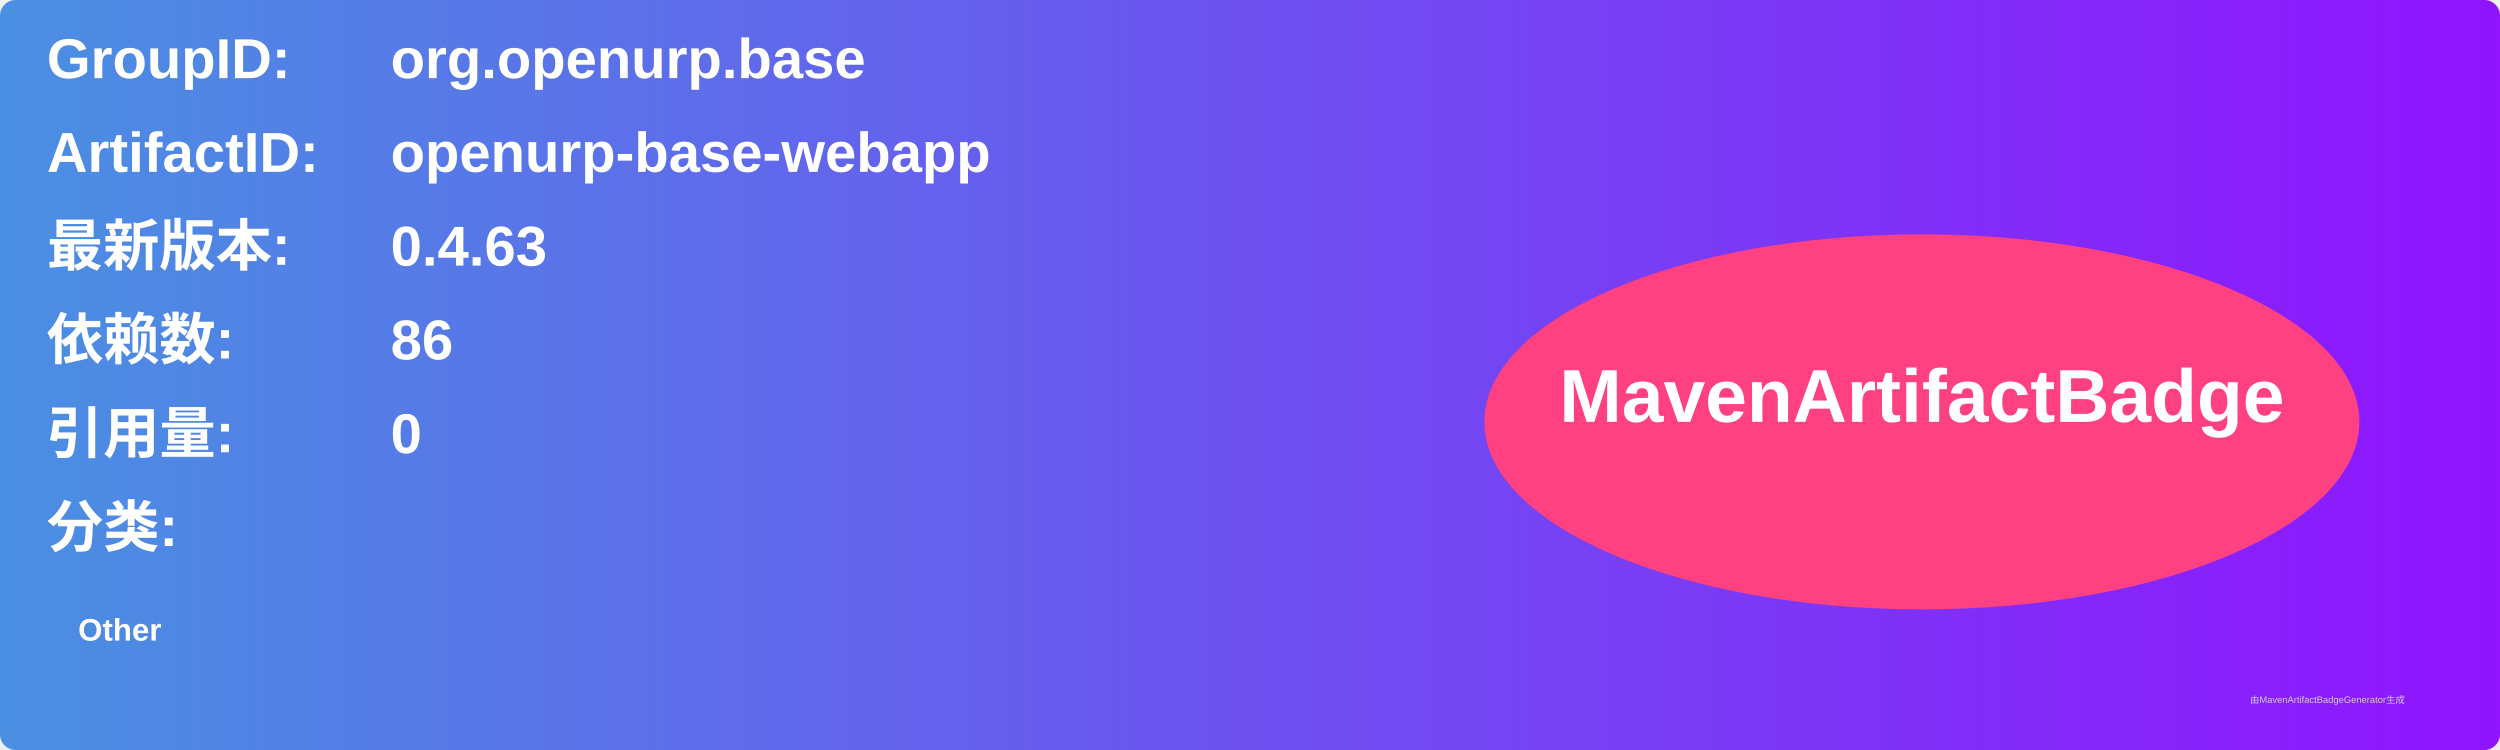
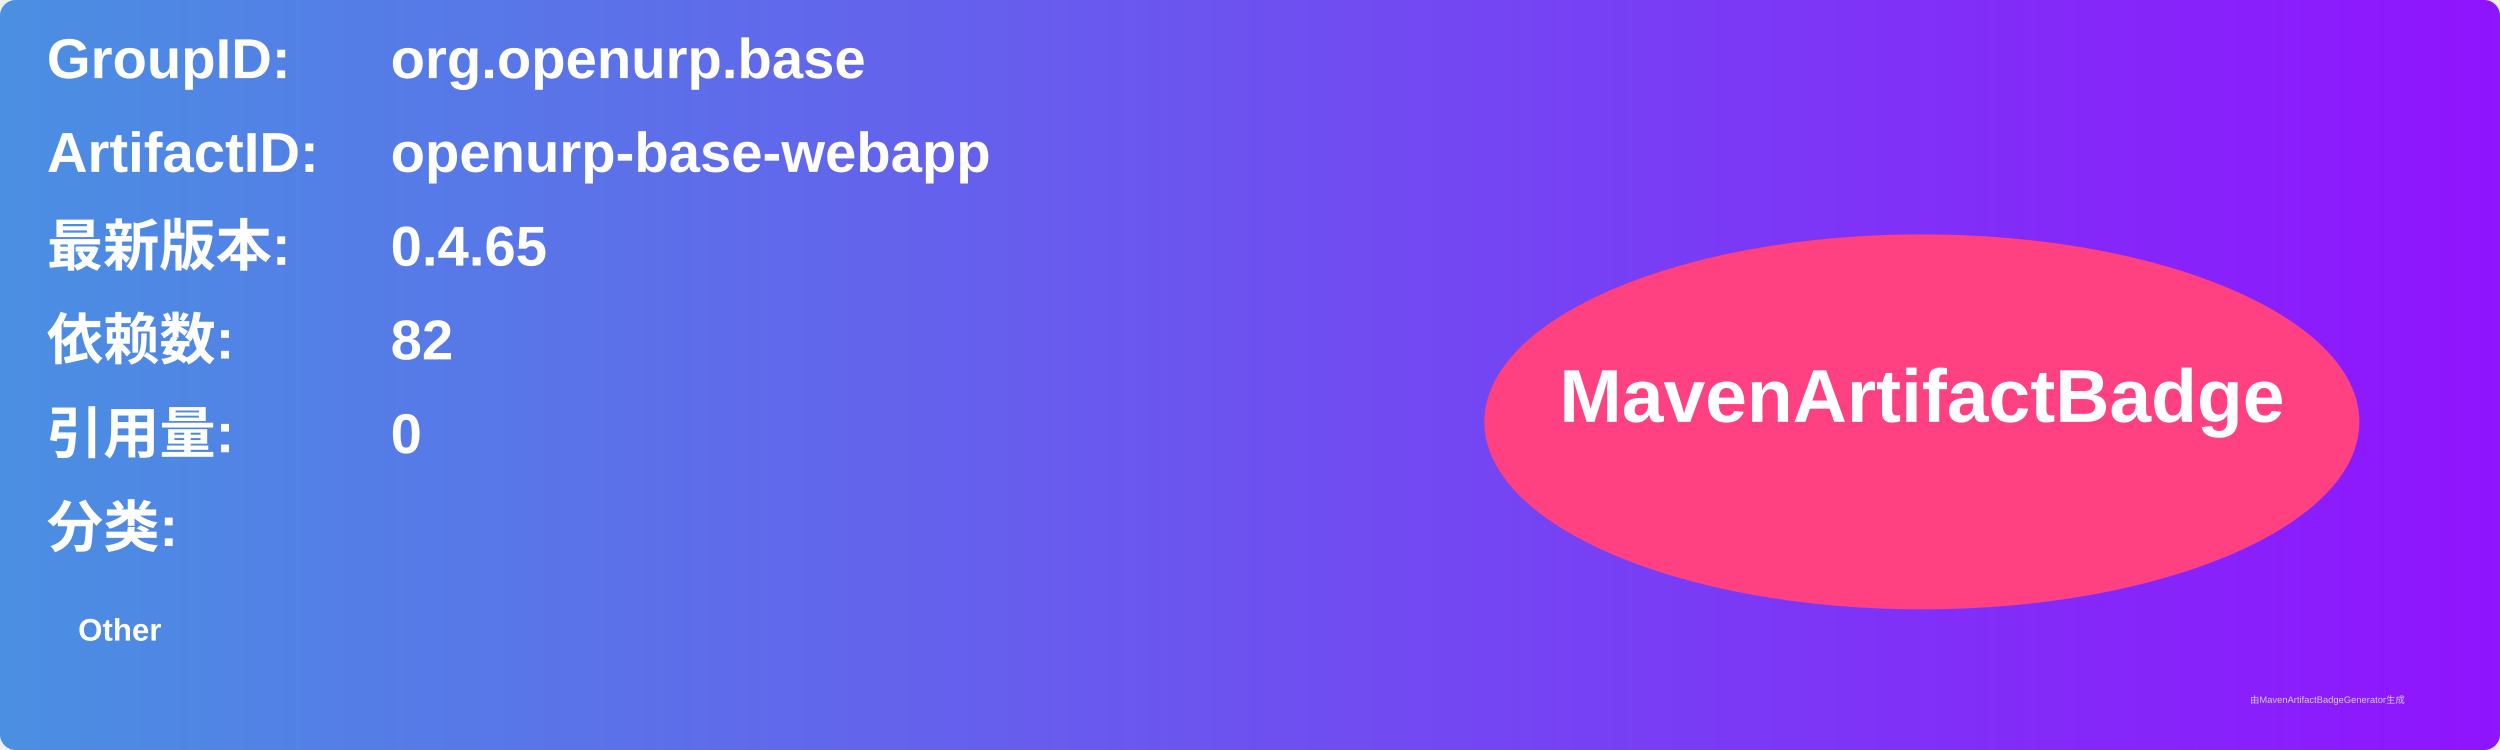
<svg xmlns="http://www.w3.org/2000/svg" width="800" height="240" viewBox="0 0 800 240">
  <linearGradient id="grad" x1="0%" y1="0%" x2="100%" y2="0%">
    <stop offset="0%" stop-color="#4a90e2" />
    <stop offset="100%" stop-color="#9013fe" />
  </linearGradient>
  <rect width="100%" height="100%" rx="5" ry="5" fill="url(#grad)" />
  <g transform="translate(15, 15)">
    <text x="0" y="10" font-family="Arial" font-size="18" fill="white" font-weight="bold" width="260">GroupID:</text>
    <text x="110" y="10" font-family="Arial" font-size="18" fill="white" font-weight="bold" width="460">org.openurp.base</text>
    <text x="0" y="40" font-family="Arial" font-size="18" fill="white" font-weight="bold" width="260">ArtifactID:</text>
    <text x="110" y="40" font-family="Arial" font-size="18" fill="white" font-weight="bold" width="460">openurp-base-webapp</text>
    <text x="0" y="70" font-family="Arial" font-size="18" fill="white" font-weight="bold">最新版本:</text>
    <text x="110" y="70" font-family="Arial" font-size="18" fill="white" font-weight="bold">
-       <tspan font-weight="bold">0.4.63</tspan>
+       <tspan font-weight="bold">0.4.65</tspan>
    </text>
    <text x="0" y="100" font-family="Arial" font-size="18" fill="white" font-weight="bold">依赖数: </text>
    <text x="110" y="100" font-family="Arial" font-size="18" fill="white">
-       <tspan font-weight="bold">86</tspan>
+       <tspan font-weight="bold">82</tspan>
    </text>
    <text x="0" y="130" font-family="Arial" font-size="18" fill="white" font-weight="bold">引用量: </text>
    <text x="110" y="130" font-family="Arial" font-size="18" fill="white">
      <tspan font-weight="bold">0</tspan>
    </text>
    <text x="0" y="160" font-family="Arial" font-size="18" fill="white" font-weight="bold">分类:</text>
    <text x="10" y="190" font-family="Arial" font-size="10" fill="white">
      <tspan font-weight="bold">Other</tspan>
    </text>
    <ellipse cx="600" cy="120" rx="140" ry="60" fill="#ff4081" />
    <text x="600" y="120" text-anchor="middle" font-family="Arial" font-size="24" fill="white" font-weight="bold">MavenArtifactBadge</text>
  </g>
  <text x="720" y="225" font-family="Arial" font-size="3" fill="#d0d0d0">由MavenArtifactBadgeGenerator生成</text>
</svg>
